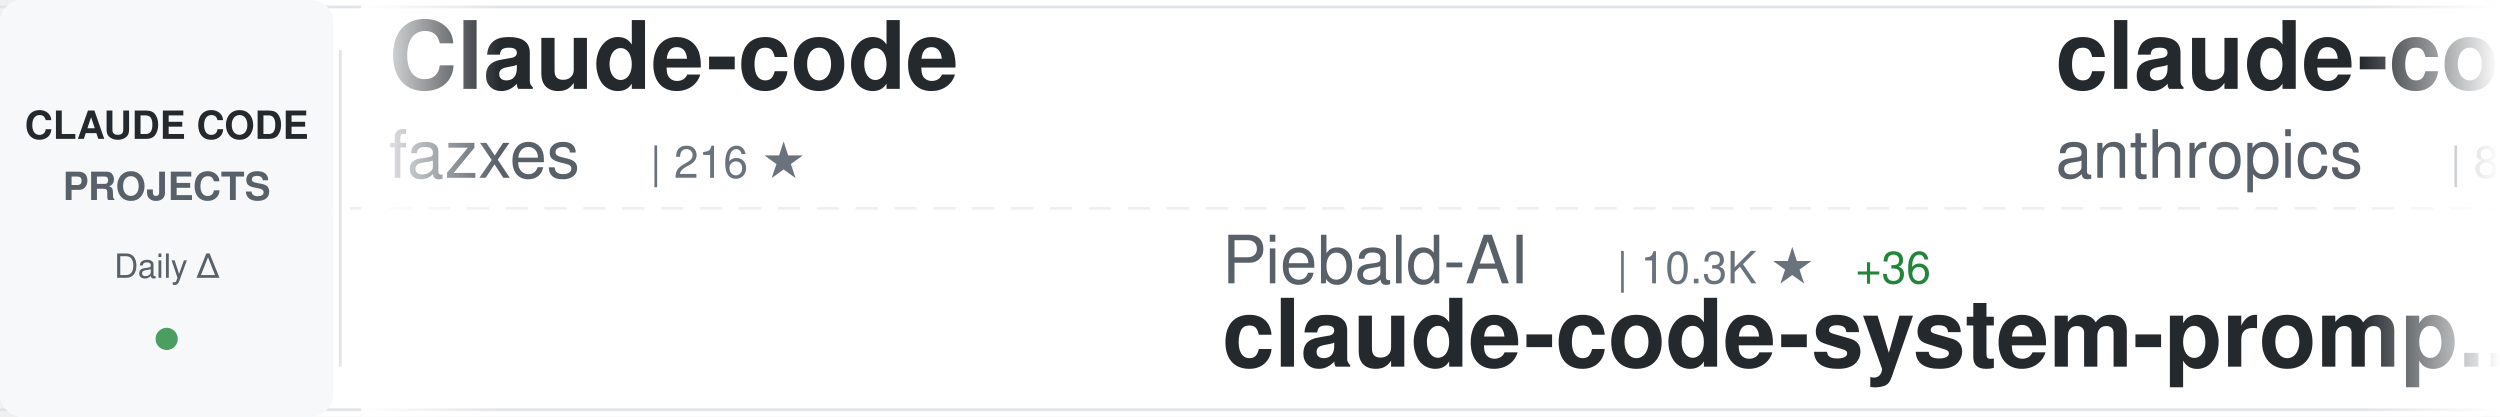
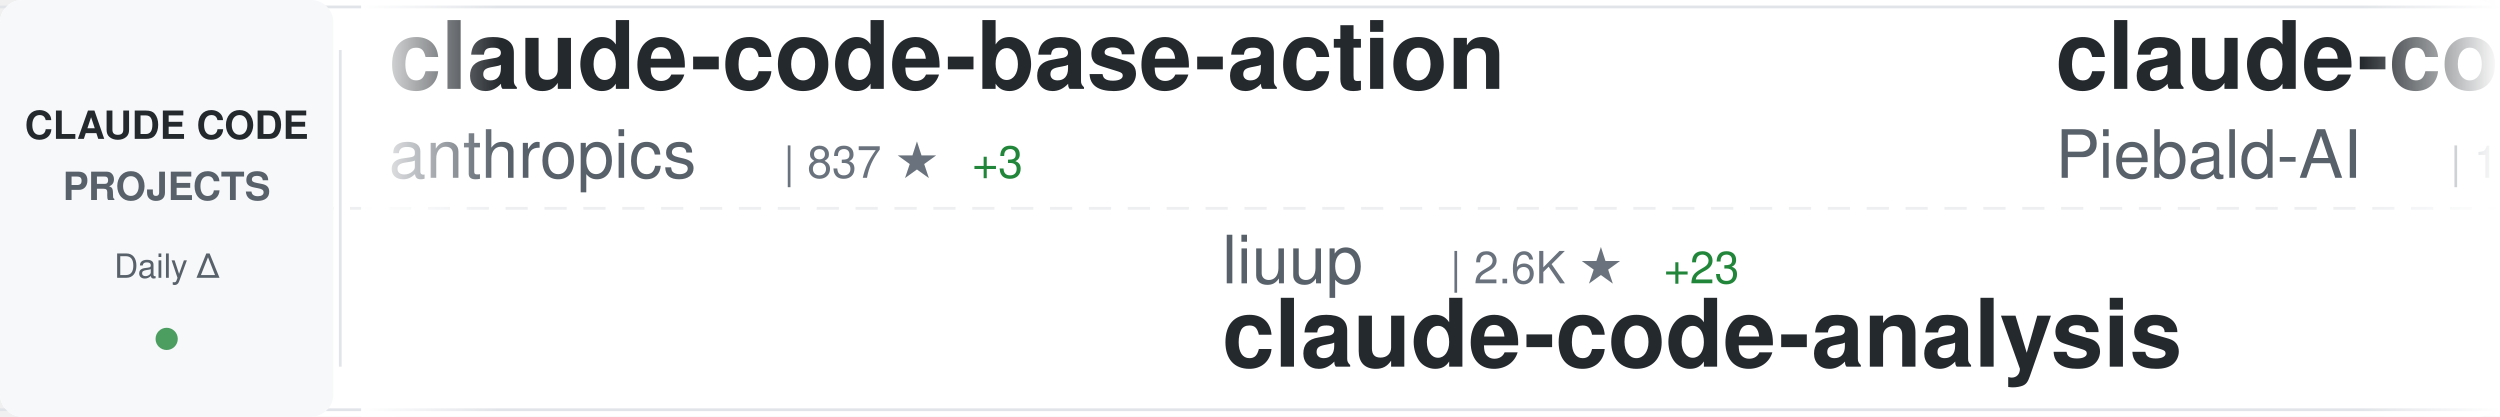
<svg xmlns="http://www.w3.org/2000/svg" width="900" height="150">
  <defs>
    <linearGradient id="awesomeLeftFade" x1="0%" y1="0%" x2="100%" y2="0%">
      <stop offset="0%" style="stop-color:#ffffff;stop-opacity:1" />
      <stop offset="100%" style="stop-color:#ffffff;stop-opacity:0" />
    </linearGradient>
    <linearGradient id="awesomeRightFade" x1="0%" y1="0%" x2="100%" y2="0%">
      <stop offset="0%" style="stop-color:#ffffff;stop-opacity:0" />
      <stop offset="100%" style="stop-color:#ffffff;stop-opacity:1" />
    </linearGradient>
  </defs>
  <rect width="900" height="150" fill="#ffffff" rx="8" />
  <rect x="0" y="2" width="900" height="1" fill="#e1e4e8" />
  <rect x="0" y="147" width="900" height="1" fill="#e1e4e8" />
  <line x1="0" y1="75" x2="900" y2="75" stroke="#e1e4e8" stroke-width="1" stroke-dasharray="8 6" opacity="0.6" />
  <rect x="0" y="0" width="120" height="150" fill="#f6f8fa" rx="8" />
  <text x="60" y="50" font-family="-apple-system, BlinkMacSystemFont, 'Segoe UI', Helvetica, Arial, sans-serif" font-size="14" font-weight="600" fill="#24292e" text-anchor="middle">CLAUDE CODE</text>
  <text x="60" y="72" font-family="-apple-system, BlinkMacSystemFont, 'Segoe UI', Helvetica, Arial, sans-serif" font-size="14" font-weight="600" fill="#586069" text-anchor="middle">PROJECTS</text>
  <text x="60" y="100" font-family="-apple-system, BlinkMacSystemFont, 'Segoe UI', Helvetica, Arial, sans-serif" font-size="12" font-weight="500" fill="#586069" text-anchor="middle">Daily Δ</text>
  <circle cx="60" cy="122" r="4" fill="#22863a" opacity="0.8" />
  <rect x="122" y="18" width="1" height="114" fill="#e1e4e8" />
  <clipPath id="awesomeTickerClip">
    <rect x="130" y="0" width="770" height="150" />
  </clipPath>
  <g clip-path="url(#awesomeTickerClip)">
    <g id="awesomeTickerItems">
      <animateTransform attributeName="transform" attributeType="XML" type="translate" from="0 0" to="-3000 0" dur="54s" repeatCount="indefinite" />
      <g transform="translate(0, 0)">
-         <text x="140" y="32" font-family="-apple-system, BlinkMacSystemFont, 'Segoe UI', Helvetica, Arial, sans-serif" font-size="34" font-weight="600" fill="#24292e">Claude-code</text>
-         <text x="140" y="64" font-family="-apple-system, BlinkMacSystemFont, 'Segoe UI', Helvetica, Arial, sans-serif" font-size="24" font-weight="400" fill="#586069">fazxes</text>
-         <text x="234" y="64" font-family="-apple-system, BlinkMacSystemFont, 'Segoe UI', Helvetica, Arial, sans-serif" font-size="16" font-weight="500" fill="#6a737d">| 216 ★</text>
+         <text x="140" y="32" font-family="-apple-system, BlinkMacSystemFont, 'Segoe UI', Helvetica, Arial, sans-serif" font-size="34" font-weight="600" fill="#24292e">claude-code-base-action</text>
+         <text x="140" y="64" font-family="-apple-system, BlinkMacSystemFont, 'Segoe UI', Helvetica, Arial, sans-serif" font-size="24" font-weight="400" fill="#586069">anthropics</text>
+         <text x="282" y="64" font-family="-apple-system, BlinkMacSystemFont, 'Segoe UI', Helvetica, Arial, sans-serif" font-size="16" font-weight="500" fill="#6a737d">| 837 ★</text>
+         <text x="350" y="64" font-family="-apple-system, BlinkMacSystemFont, 'Segoe UI', Helvetica, Arial, sans-serif" font-size="16" font-weight="500" fill="#22863a"> +3</text>
      </g>
      <g transform="translate(300, 0)">
-         <text x="140" y="102" font-family="-apple-system, BlinkMacSystemFont, 'Segoe UI', Helvetica, Arial, sans-serif" font-size="24" font-weight="400" fill="#586069">Piebald-AI</text>
-         <text x="282" y="102" font-family="-apple-system, BlinkMacSystemFont, 'Segoe UI', Helvetica, Arial, sans-serif" font-size="16" font-weight="500" fill="#6a737d">| 10.3K ★</text>
-         <text x="368" y="102" font-family="-apple-system, BlinkMacSystemFont, 'Segoe UI', Helvetica, Arial, sans-serif" font-size="16" font-weight="500" fill="#22863a"> +36</text>
-         <text x="140" y="132" font-family="-apple-system, BlinkMacSystemFont, 'Segoe UI', Helvetica, Arial, sans-serif" font-size="34" font-weight="600" fill="#24292e">claude-code-system-promp...</text>
+         <text x="140" y="102" font-family="-apple-system, BlinkMacSystemFont, 'Segoe UI', Helvetica, Arial, sans-serif" font-size="24" font-weight="400" fill="#586069">liuup</text>
+         <text x="222" y="102" font-family="-apple-system, BlinkMacSystemFont, 'Segoe UI', Helvetica, Arial, sans-serif" font-size="16" font-weight="500" fill="#6a737d">| 2.6K ★</text>
+         <text x="299" y="102" font-family="-apple-system, BlinkMacSystemFont, 'Segoe UI', Helvetica, Arial, sans-serif" font-size="16" font-weight="500" fill="#22863a"> +23</text>
+         <text x="140" y="132" font-family="-apple-system, BlinkMacSystemFont, 'Segoe UI', Helvetica, Arial, sans-serif" font-size="34" font-weight="600" fill="#24292e">claude-code-analysis</text>
      </g>
      <g transform="translate(600, 0)">
+         <text x="140" y="32" font-family="-apple-system, BlinkMacSystemFont, 'Segoe UI', Helvetica, Arial, sans-serif" font-size="34" font-weight="600" fill="#24292e">claude-code-system-promp...</text>
+         <text x="140" y="64" font-family="-apple-system, BlinkMacSystemFont, 'Segoe UI', Helvetica, Arial, sans-serif" font-size="24" font-weight="400" fill="#586069">Piebald-AI</text>
+         <text x="282" y="64" font-family="-apple-system, BlinkMacSystemFont, 'Segoe UI', Helvetica, Arial, sans-serif" font-size="16" font-weight="500" fill="#6a737d">| 10.3K ★</text>
+         <text x="368" y="64" font-family="-apple-system, BlinkMacSystemFont, 'Segoe UI', Helvetica, Arial, sans-serif" font-size="16" font-weight="500" fill="#22863a"> +37</text>
+       </g>
+       <g transform="translate(900, 0)">
+         <text x="140" y="102" font-family="-apple-system, BlinkMacSystemFont, 'Segoe UI', Helvetica, Arial, sans-serif" font-size="24" font-weight="400" fill="#586069">freestylefly</text>
+         <text x="306" y="102" font-family="-apple-system, BlinkMacSystemFont, 'Segoe UI', Helvetica, Arial, sans-serif" font-size="16" font-weight="500" fill="#6a737d">| 125 ★</text>
+         <text x="140" y="132" font-family="-apple-system, BlinkMacSystemFont, 'Segoe UI', Helvetica, Arial, sans-serif" font-size="34" font-weight="600" fill="#24292e">claude-code</text>
+       </g>
+       <g transform="translate(1200, 0)">
+         <text x="140" y="32" font-family="-apple-system, BlinkMacSystemFont, 'Segoe UI', Helvetica, Arial, sans-serif" font-size="34" font-weight="600" fill="#24292e">Claude-Code</text>
+         <text x="140" y="64" font-family="-apple-system, BlinkMacSystemFont, 'Segoe UI', Helvetica, Arial, sans-serif" font-size="24" font-weight="400" fill="#586069">pengchengneo</text>
+         <text x="306" y="64" font-family="-apple-system, BlinkMacSystemFont, 'Segoe UI', Helvetica, Arial, sans-serif" font-size="16" font-weight="500" fill="#6a737d">| 1.4K ★</text>
+         <text x="383" y="64" font-family="-apple-system, BlinkMacSystemFont, 'Segoe UI', Helvetica, Arial, sans-serif" font-size="16" font-weight="500" fill="#22863a"> +6</text>
+       </g>
+       <g transform="translate(1500, 0)">
+         <text x="140" y="102" font-family="-apple-system, BlinkMacSystemFont, 'Segoe UI', Helvetica, Arial, sans-serif" font-size="24" font-weight="400" fill="#586069">hangsman</text>
+         <text x="258" y="102" font-family="-apple-system, BlinkMacSystemFont, 'Segoe UI', Helvetica, Arial, sans-serif" font-size="16" font-weight="500" fill="#6a737d">| 780 ★</text>
+         <text x="140" y="132" font-family="-apple-system, BlinkMacSystemFont, 'Segoe UI', Helvetica, Arial, sans-serif" font-size="34" font-weight="600" fill="#24292e">claude-code-source</text>
+       </g>
+       <g transform="translate(1800, 0)">
+         <text x="140" y="32" font-family="-apple-system, BlinkMacSystemFont, 'Segoe UI', Helvetica, Arial, sans-serif" font-size="34" font-weight="600" fill="#24292e">claude-code-rev</text>
+         <text x="140" y="64" font-family="-apple-system, BlinkMacSystemFont, 'Segoe UI', Helvetica, Arial, sans-serif" font-size="24" font-weight="400" fill="#586069">oboard</text>
+         <text x="234" y="64" font-family="-apple-system, BlinkMacSystemFont, 'Segoe UI', Helvetica, Arial, sans-serif" font-size="16" font-weight="500" fill="#6a737d">| 3.1K ★</text>
+         <text x="311" y="64" font-family="-apple-system, BlinkMacSystemFont, 'Segoe UI', Helvetica, Arial, sans-serif" font-size="16" font-weight="500" fill="#22863a"> +2</text>
+       </g>
+       <g transform="translate(2100, 0)">
+         <text x="140" y="102" font-family="-apple-system, BlinkMacSystemFont, 'Segoe UI', Helvetica, Arial, sans-serif" font-size="24" font-weight="400" fill="#586069">farion1231</text>
+         <text x="282" y="102" font-family="-apple-system, BlinkMacSystemFont, 'Segoe UI', Helvetica, Arial, sans-serif" font-size="16" font-weight="500" fill="#6a737d">| 74.5K ★</text>
+         <text x="368" y="102" font-family="-apple-system, BlinkMacSystemFont, 'Segoe UI', Helvetica, Arial, sans-serif" font-size="16" font-weight="500" fill="#22863a"> +1.1K</text>
+         <text x="140" y="132" font-family="-apple-system, BlinkMacSystemFont, 'Segoe UI', Helvetica, Arial, sans-serif" font-size="34" font-weight="600" fill="#24292e">cc-switch</text>
+       </g>
+       <g transform="translate(2400, 0)">
+         <text x="140" y="32" font-family="-apple-system, BlinkMacSystemFont, 'Segoe UI', Helvetica, Arial, sans-serif" font-size="34" font-weight="600" fill="#24292e">claude-code-proxy</text>
+         <text x="140" y="64" font-family="-apple-system, BlinkMacSystemFont, 'Segoe UI', Helvetica, Arial, sans-serif" font-size="24" font-weight="400" fill="#586069">fuergaosi233</text>
+         <text x="306" y="64" font-family="-apple-system, BlinkMacSystemFont, 'Segoe UI', Helvetica, Arial, sans-serif" font-size="16" font-weight="500" fill="#6a737d">| 2.6K ★</text>
+         <text x="383" y="64" font-family="-apple-system, BlinkMacSystemFont, 'Segoe UI', Helvetica, Arial, sans-serif" font-size="16" font-weight="500" fill="#22863a"> +2</text>
+       </g>
+       <g transform="translate(2700, 0)">
+         <text x="140" y="102" font-family="-apple-system, BlinkMacSystemFont, 'Segoe UI', Helvetica, Arial, sans-serif" font-size="24" font-weight="400" fill="#586069">ghuntley</text>
+         <text x="258" y="102" font-family="-apple-system, BlinkMacSystemFont, 'Segoe UI', Helvetica, Arial, sans-serif" font-size="16" font-weight="500" fill="#6a737d">| 978 ★</text>
+         <text x="140" y="132" font-family="-apple-system, BlinkMacSystemFont, 'Segoe UI', Helvetica, Arial, sans-serif" font-size="34" font-weight="600" fill="#24292e">claude-code-source-code-...</text>
+       </g>
+       <g transform="translate(3000, 0)">
        <text x="140" y="32" font-family="-apple-system, BlinkMacSystemFont, 'Segoe UI', Helvetica, Arial, sans-serif" font-size="34" font-weight="600" fill="#24292e">claude-code-base-action</text>
        <text x="140" y="64" font-family="-apple-system, BlinkMacSystemFont, 'Segoe UI', Helvetica, Arial, sans-serif" font-size="24" font-weight="400" fill="#586069">anthropics</text>
-         <text x="282" y="64" font-family="-apple-system, BlinkMacSystemFont, 'Segoe UI', Helvetica, Arial, sans-serif" font-size="16" font-weight="500" fill="#6a737d">| 836 ★</text>
-         <text x="350" y="64" font-family="-apple-system, BlinkMacSystemFont, 'Segoe UI', Helvetica, Arial, sans-serif" font-size="16" font-weight="500" fill="#22863a"> +2</text>
-       </g>
-       <g transform="translate(900, 0)">
-         <text x="140" y="102" font-family="-apple-system, BlinkMacSystemFont, 'Segoe UI', Helvetica, Arial, sans-serif" font-size="24" font-weight="400" fill="#586069">musistudio</text>
-         <text x="282" y="102" font-family="-apple-system, BlinkMacSystemFont, 'Segoe UI', Helvetica, Arial, sans-serif" font-size="16" font-weight="500" fill="#6a737d">| 34.1K ★</text>
-         <text x="368" y="102" font-family="-apple-system, BlinkMacSystemFont, 'Segoe UI', Helvetica, Arial, sans-serif" font-size="16" font-weight="500" fill="#22863a"> +37</text>
-         <text x="140" y="132" font-family="-apple-system, BlinkMacSystemFont, 'Segoe UI', Helvetica, Arial, sans-serif" font-size="34" font-weight="600" fill="#24292e">claude-code-router</text>
-       </g>
-       <g transform="translate(1200, 0)">
-         <text x="140" y="32" font-family="-apple-system, BlinkMacSystemFont, 'Segoe UI', Helvetica, Arial, sans-serif" font-size="34" font-weight="600" fill="#24292e">claude-code-source-build</text>
-         <text x="140" y="64" font-family="-apple-system, BlinkMacSystemFont, 'Segoe UI', Helvetica, Arial, sans-serif" font-size="24" font-weight="400" fill="#586069">andrew-kramer-inno</text>
-         <text x="378" y="64" font-family="-apple-system, BlinkMacSystemFont, 'Segoe UI', Helvetica, Arial, sans-serif" font-size="16" font-weight="500" fill="#6a737d">| 589 ★</text>
-       </g>
-       <g transform="translate(1500, 0)">
-         <text x="140" y="102" font-family="-apple-system, BlinkMacSystemFont, 'Segoe UI', Helvetica, Arial, sans-serif" font-size="24" font-weight="400" fill="#586069">1rgs</text>
-         <text x="210" y="102" font-family="-apple-system, BlinkMacSystemFont, 'Segoe UI', Helvetica, Arial, sans-serif" font-size="16" font-weight="500" fill="#6a737d">| 3.6K ★</text>
-         <text x="287" y="102" font-family="-apple-system, BlinkMacSystemFont, 'Segoe UI', Helvetica, Arial, sans-serif" font-size="16" font-weight="500" fill="#22863a"> +6</text>
-         <text x="140" y="132" font-family="-apple-system, BlinkMacSystemFont, 'Segoe UI', Helvetica, Arial, sans-serif" font-size="34" font-weight="600" fill="#24292e">claude-code-proxy</text>
-       </g>
-       <g transform="translate(1800, 0)">
-         <text x="140" y="32" font-family="-apple-system, BlinkMacSystemFont, 'Segoe UI', Helvetica, Arial, sans-serif" font-size="34" font-weight="600" fill="#24292e">claude-code</text>
-         <text x="140" y="64" font-family="-apple-system, BlinkMacSystemFont, 'Segoe UI', Helvetica, Arial, sans-serif" font-size="24" font-weight="400" fill="#586069">T-Lab-CUHKSZ</text>
-         <text x="306" y="64" font-family="-apple-system, BlinkMacSystemFont, 'Segoe UI', Helvetica, Arial, sans-serif" font-size="16" font-weight="500" fill="#6a737d">| 311 ★</text>
-       </g>
-       <g transform="translate(2100, 0)">
-         <text x="140" y="102" font-family="-apple-system, BlinkMacSystemFont, 'Segoe UI', Helvetica, Arial, sans-serif" font-size="24" font-weight="400" fill="#586069">wshobson</text>
-         <text x="258" y="102" font-family="-apple-system, BlinkMacSystemFont, 'Segoe UI', Helvetica, Arial, sans-serif" font-size="16" font-weight="500" fill="#6a737d">| 35.6K ★</text>
-         <text x="344" y="102" font-family="-apple-system, BlinkMacSystemFont, 'Segoe UI', Helvetica, Arial, sans-serif" font-size="16" font-weight="500" fill="#22863a"> +59</text>
-         <text x="140" y="132" font-family="-apple-system, BlinkMacSystemFont, 'Segoe UI', Helvetica, Arial, sans-serif" font-size="34" font-weight="600" fill="#24292e">agents</text>
-       </g>
-       <g transform="translate(2400, 0)">
-         <text x="140" y="32" font-family="-apple-system, BlinkMacSystemFont, 'Segoe UI', Helvetica, Arial, sans-serif" font-size="34" font-weight="600" fill="#24292e">Claude-Code-Usage-Monito...</text>
-         <text x="140" y="64" font-family="-apple-system, BlinkMacSystemFont, 'Segoe UI', Helvetica, Arial, sans-serif" font-size="24" font-weight="400" fill="#586069">Maciek-roboblog</text>
-         <text x="342" y="64" font-family="-apple-system, BlinkMacSystemFont, 'Segoe UI', Helvetica, Arial, sans-serif" font-size="16" font-weight="500" fill="#6a737d">| 8.0K ★</text>
-         <text x="419" y="64" font-family="-apple-system, BlinkMacSystemFont, 'Segoe UI', Helvetica, Arial, sans-serif" font-size="16" font-weight="500" fill="#22863a"> +9</text>
-       </g>
-       <g transform="translate(2700, 0)">
-         <text x="140" y="102" font-family="-apple-system, BlinkMacSystemFont, 'Segoe UI', Helvetica, Arial, sans-serif" font-size="24" font-weight="400" fill="#586069">alex000kim</text>
-         <text x="282" y="102" font-family="-apple-system, BlinkMacSystemFont, 'Segoe UI', Helvetica, Arial, sans-serif" font-size="16" font-weight="500" fill="#6a737d">| 227 ★</text>
-         <text x="140" y="132" font-family="-apple-system, BlinkMacSystemFont, 'Segoe UI', Helvetica, Arial, sans-serif" font-size="34" font-weight="600" fill="#24292e">claude-code</text>
-       </g>
-       <g transform="translate(3000, 0)">
-         <text x="140" y="32" font-family="-apple-system, BlinkMacSystemFont, 'Segoe UI', Helvetica, Arial, sans-serif" font-size="34" font-weight="600" fill="#24292e">Claude-code</text>
-         <text x="140" y="64" font-family="-apple-system, BlinkMacSystemFont, 'Segoe UI', Helvetica, Arial, sans-serif" font-size="24" font-weight="400" fill="#586069">fazxes</text>
-         <text x="234" y="64" font-family="-apple-system, BlinkMacSystemFont, 'Segoe UI', Helvetica, Arial, sans-serif" font-size="16" font-weight="500" fill="#6a737d">| 216 ★</text>
+         <text x="282" y="64" font-family="-apple-system, BlinkMacSystemFont, 'Segoe UI', Helvetica, Arial, sans-serif" font-size="16" font-weight="500" fill="#6a737d">| 837 ★</text>
+         <text x="350" y="64" font-family="-apple-system, BlinkMacSystemFont, 'Segoe UI', Helvetica, Arial, sans-serif" font-size="16" font-weight="500" fill="#22863a"> +3</text>
      </g>
      <g transform="translate(3300, 0)">
-         <text x="140" y="102" font-family="-apple-system, BlinkMacSystemFont, 'Segoe UI', Helvetica, Arial, sans-serif" font-size="24" font-weight="400" fill="#586069">Piebald-AI</text>
-         <text x="282" y="102" font-family="-apple-system, BlinkMacSystemFont, 'Segoe UI', Helvetica, Arial, sans-serif" font-size="16" font-weight="500" fill="#6a737d">| 10.3K ★</text>
-         <text x="368" y="102" font-family="-apple-system, BlinkMacSystemFont, 'Segoe UI', Helvetica, Arial, sans-serif" font-size="16" font-weight="500" fill="#22863a"> +36</text>
-         <text x="140" y="132" font-family="-apple-system, BlinkMacSystemFont, 'Segoe UI', Helvetica, Arial, sans-serif" font-size="34" font-weight="600" fill="#24292e">claude-code-system-promp...</text>
+         <text x="140" y="102" font-family="-apple-system, BlinkMacSystemFont, 'Segoe UI', Helvetica, Arial, sans-serif" font-size="24" font-weight="400" fill="#586069">liuup</text>
+         <text x="222" y="102" font-family="-apple-system, BlinkMacSystemFont, 'Segoe UI', Helvetica, Arial, sans-serif" font-size="16" font-weight="500" fill="#6a737d">| 2.6K ★</text>
+         <text x="299" y="102" font-family="-apple-system, BlinkMacSystemFont, 'Segoe UI', Helvetica, Arial, sans-serif" font-size="16" font-weight="500" fill="#22863a"> +23</text>
+         <text x="140" y="132" font-family="-apple-system, BlinkMacSystemFont, 'Segoe UI', Helvetica, Arial, sans-serif" font-size="34" font-weight="600" fill="#24292e">claude-code-analysis</text>
      </g>
      <g transform="translate(3600, 0)">
-         <text x="140" y="32" font-family="-apple-system, BlinkMacSystemFont, 'Segoe UI', Helvetica, Arial, sans-serif" font-size="34" font-weight="600" fill="#24292e">claude-code-base-action</text>
-         <text x="140" y="64" font-family="-apple-system, BlinkMacSystemFont, 'Segoe UI', Helvetica, Arial, sans-serif" font-size="24" font-weight="400" fill="#586069">anthropics</text>
-         <text x="282" y="64" font-family="-apple-system, BlinkMacSystemFont, 'Segoe UI', Helvetica, Arial, sans-serif" font-size="16" font-weight="500" fill="#6a737d">| 836 ★</text>
-         <text x="350" y="64" font-family="-apple-system, BlinkMacSystemFont, 'Segoe UI', Helvetica, Arial, sans-serif" font-size="16" font-weight="500" fill="#22863a"> +2</text>
+         <text x="140" y="32" font-family="-apple-system, BlinkMacSystemFont, 'Segoe UI', Helvetica, Arial, sans-serif" font-size="34" font-weight="600" fill="#24292e">claude-code-system-promp...</text>
+         <text x="140" y="64" font-family="-apple-system, BlinkMacSystemFont, 'Segoe UI', Helvetica, Arial, sans-serif" font-size="24" font-weight="400" fill="#586069">Piebald-AI</text>
+         <text x="282" y="64" font-family="-apple-system, BlinkMacSystemFont, 'Segoe UI', Helvetica, Arial, sans-serif" font-size="16" font-weight="500" fill="#6a737d">| 10.3K ★</text>
+         <text x="368" y="64" font-family="-apple-system, BlinkMacSystemFont, 'Segoe UI', Helvetica, Arial, sans-serif" font-size="16" font-weight="500" fill="#22863a"> +37</text>
      </g>
      <g transform="translate(3900, 0)">
-         <text x="140" y="102" font-family="-apple-system, BlinkMacSystemFont, 'Segoe UI', Helvetica, Arial, sans-serif" font-size="24" font-weight="400" fill="#586069">musistudio</text>
-         <text x="282" y="102" font-family="-apple-system, BlinkMacSystemFont, 'Segoe UI', Helvetica, Arial, sans-serif" font-size="16" font-weight="500" fill="#6a737d">| 34.1K ★</text>
-         <text x="368" y="102" font-family="-apple-system, BlinkMacSystemFont, 'Segoe UI', Helvetica, Arial, sans-serif" font-size="16" font-weight="500" fill="#22863a"> +37</text>
-         <text x="140" y="132" font-family="-apple-system, BlinkMacSystemFont, 'Segoe UI', Helvetica, Arial, sans-serif" font-size="34" font-weight="600" fill="#24292e">claude-code-router</text>
+         <text x="140" y="102" font-family="-apple-system, BlinkMacSystemFont, 'Segoe UI', Helvetica, Arial, sans-serif" font-size="24" font-weight="400" fill="#586069">freestylefly</text>
+         <text x="306" y="102" font-family="-apple-system, BlinkMacSystemFont, 'Segoe UI', Helvetica, Arial, sans-serif" font-size="16" font-weight="500" fill="#6a737d">| 125 ★</text>
+         <text x="140" y="132" font-family="-apple-system, BlinkMacSystemFont, 'Segoe UI', Helvetica, Arial, sans-serif" font-size="34" font-weight="600" fill="#24292e">claude-code</text>
      </g>
    </g>
  </g>
  <rect x="130" y="0" width="50" height="150" fill="url(#awesomeLeftFade)" />
  <rect x="850" y="0" width="50" height="150" fill="url(#awesomeRightFade)" />
</svg>
